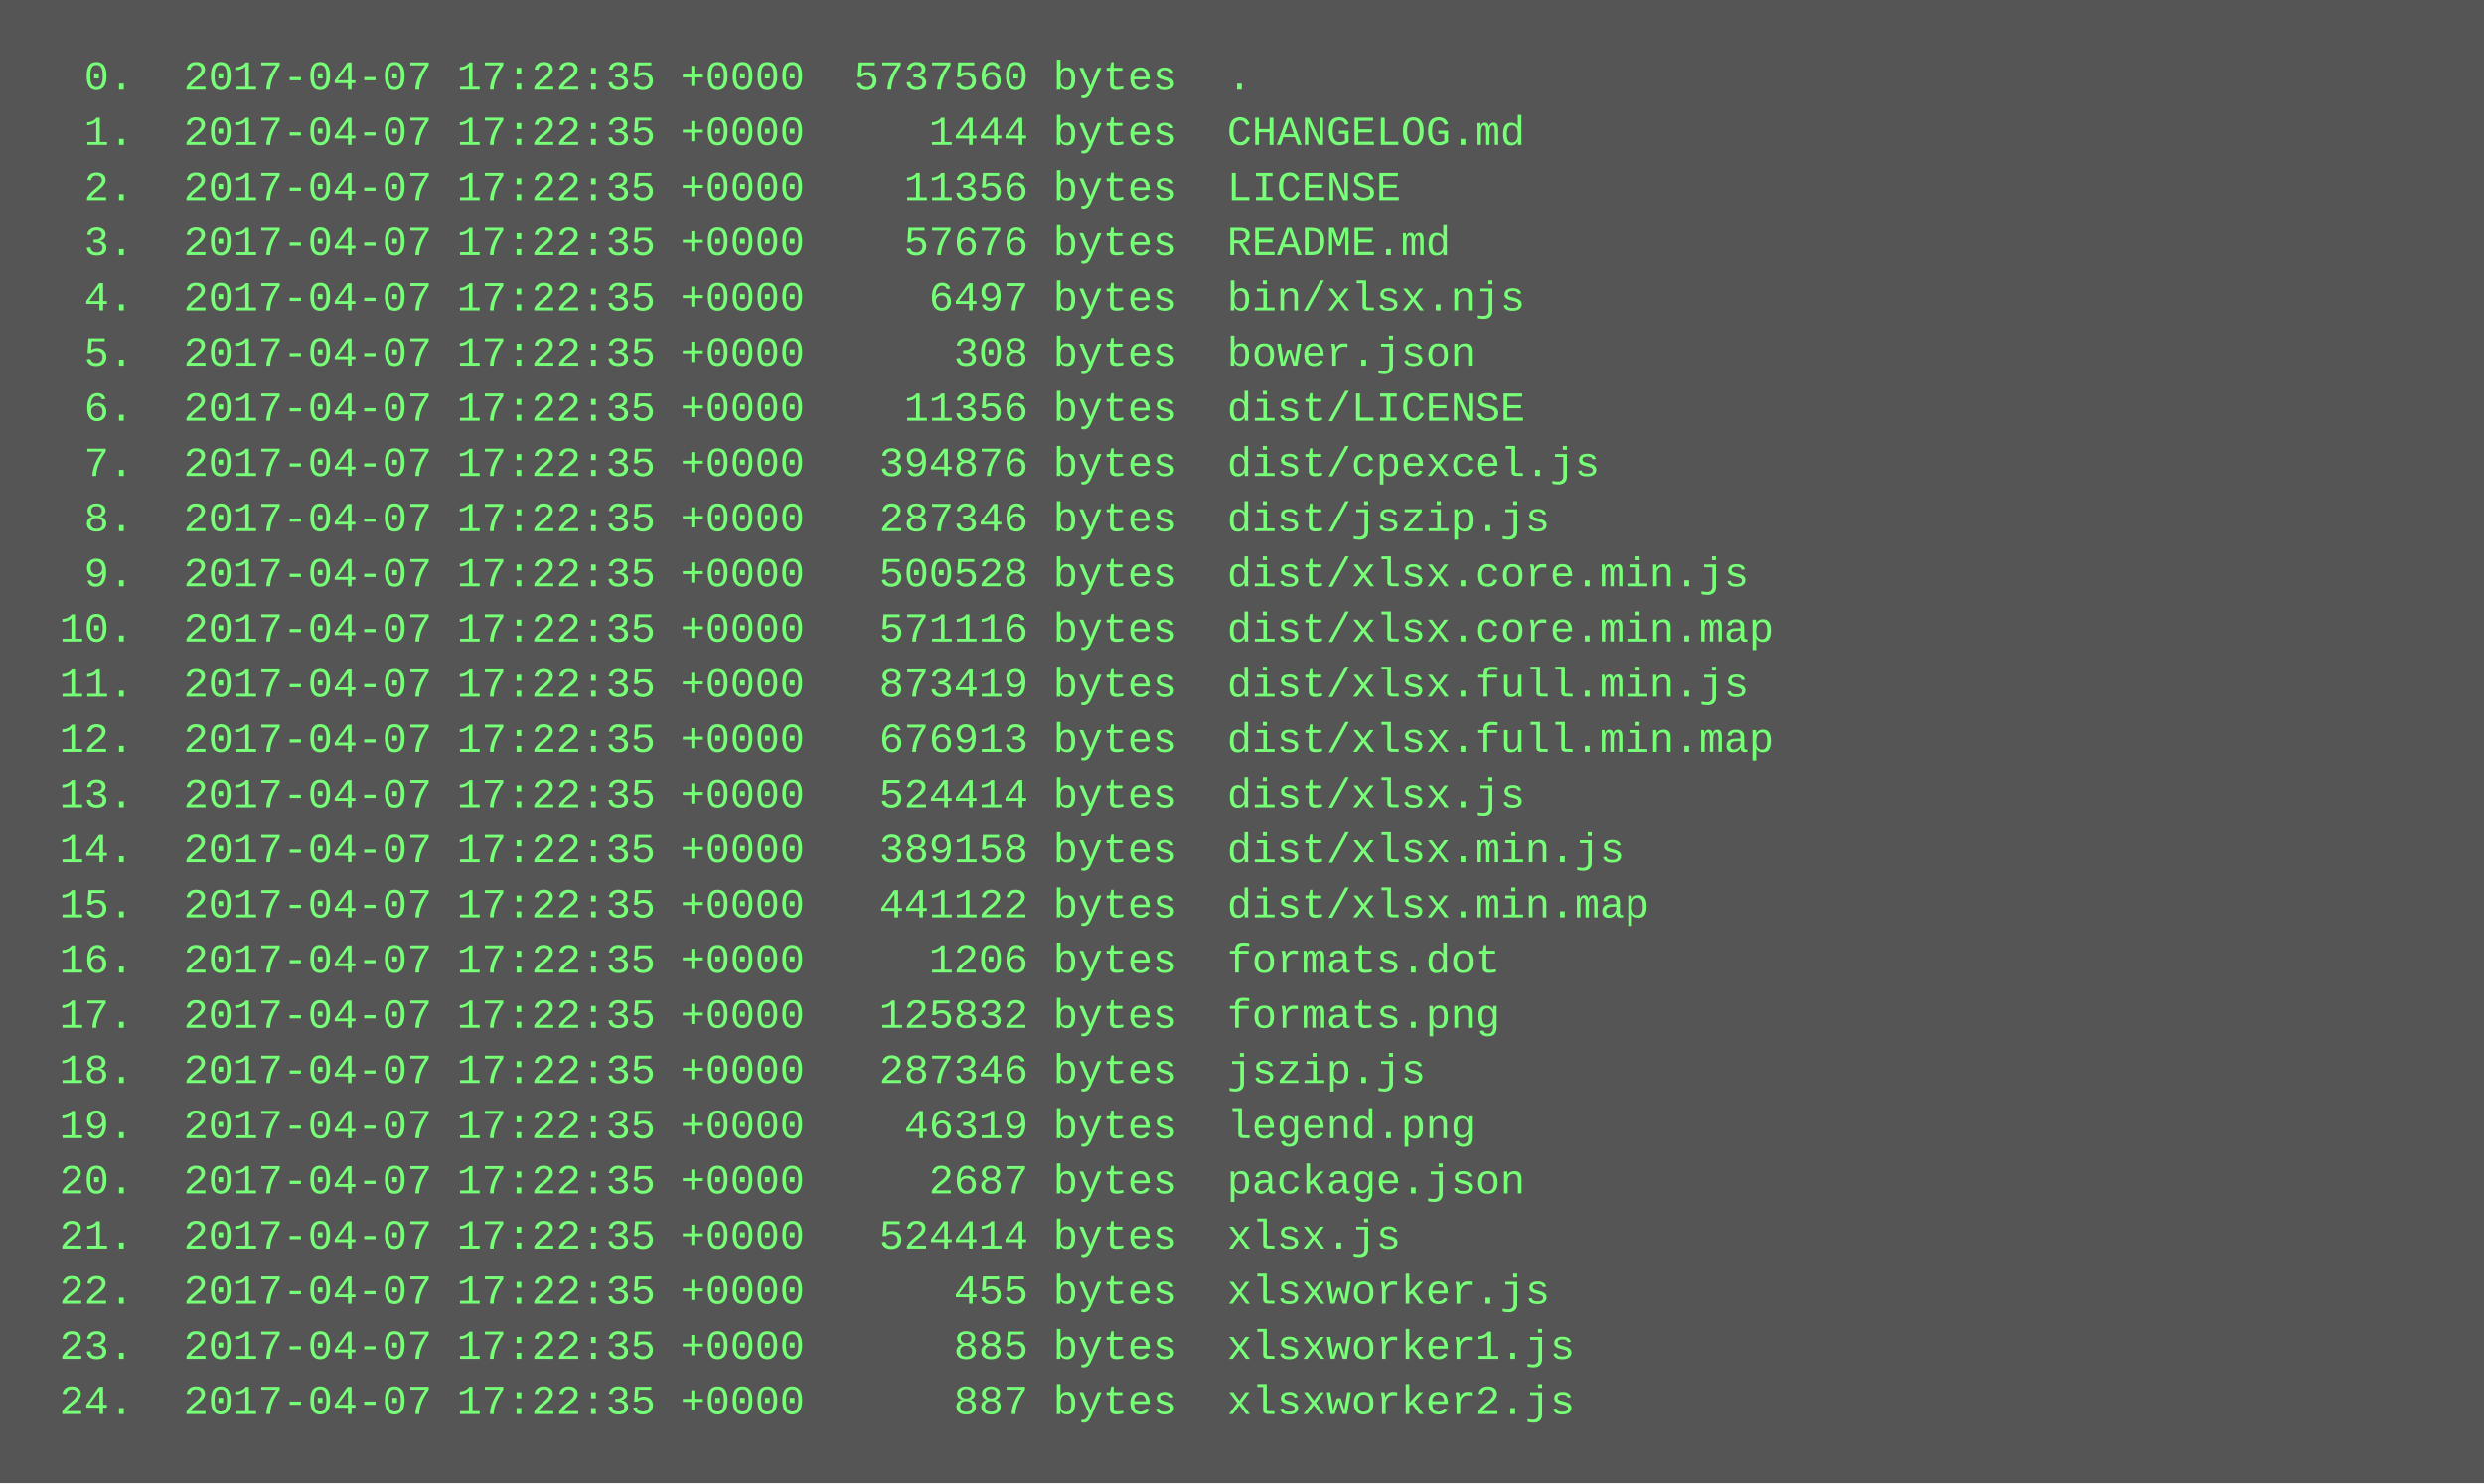
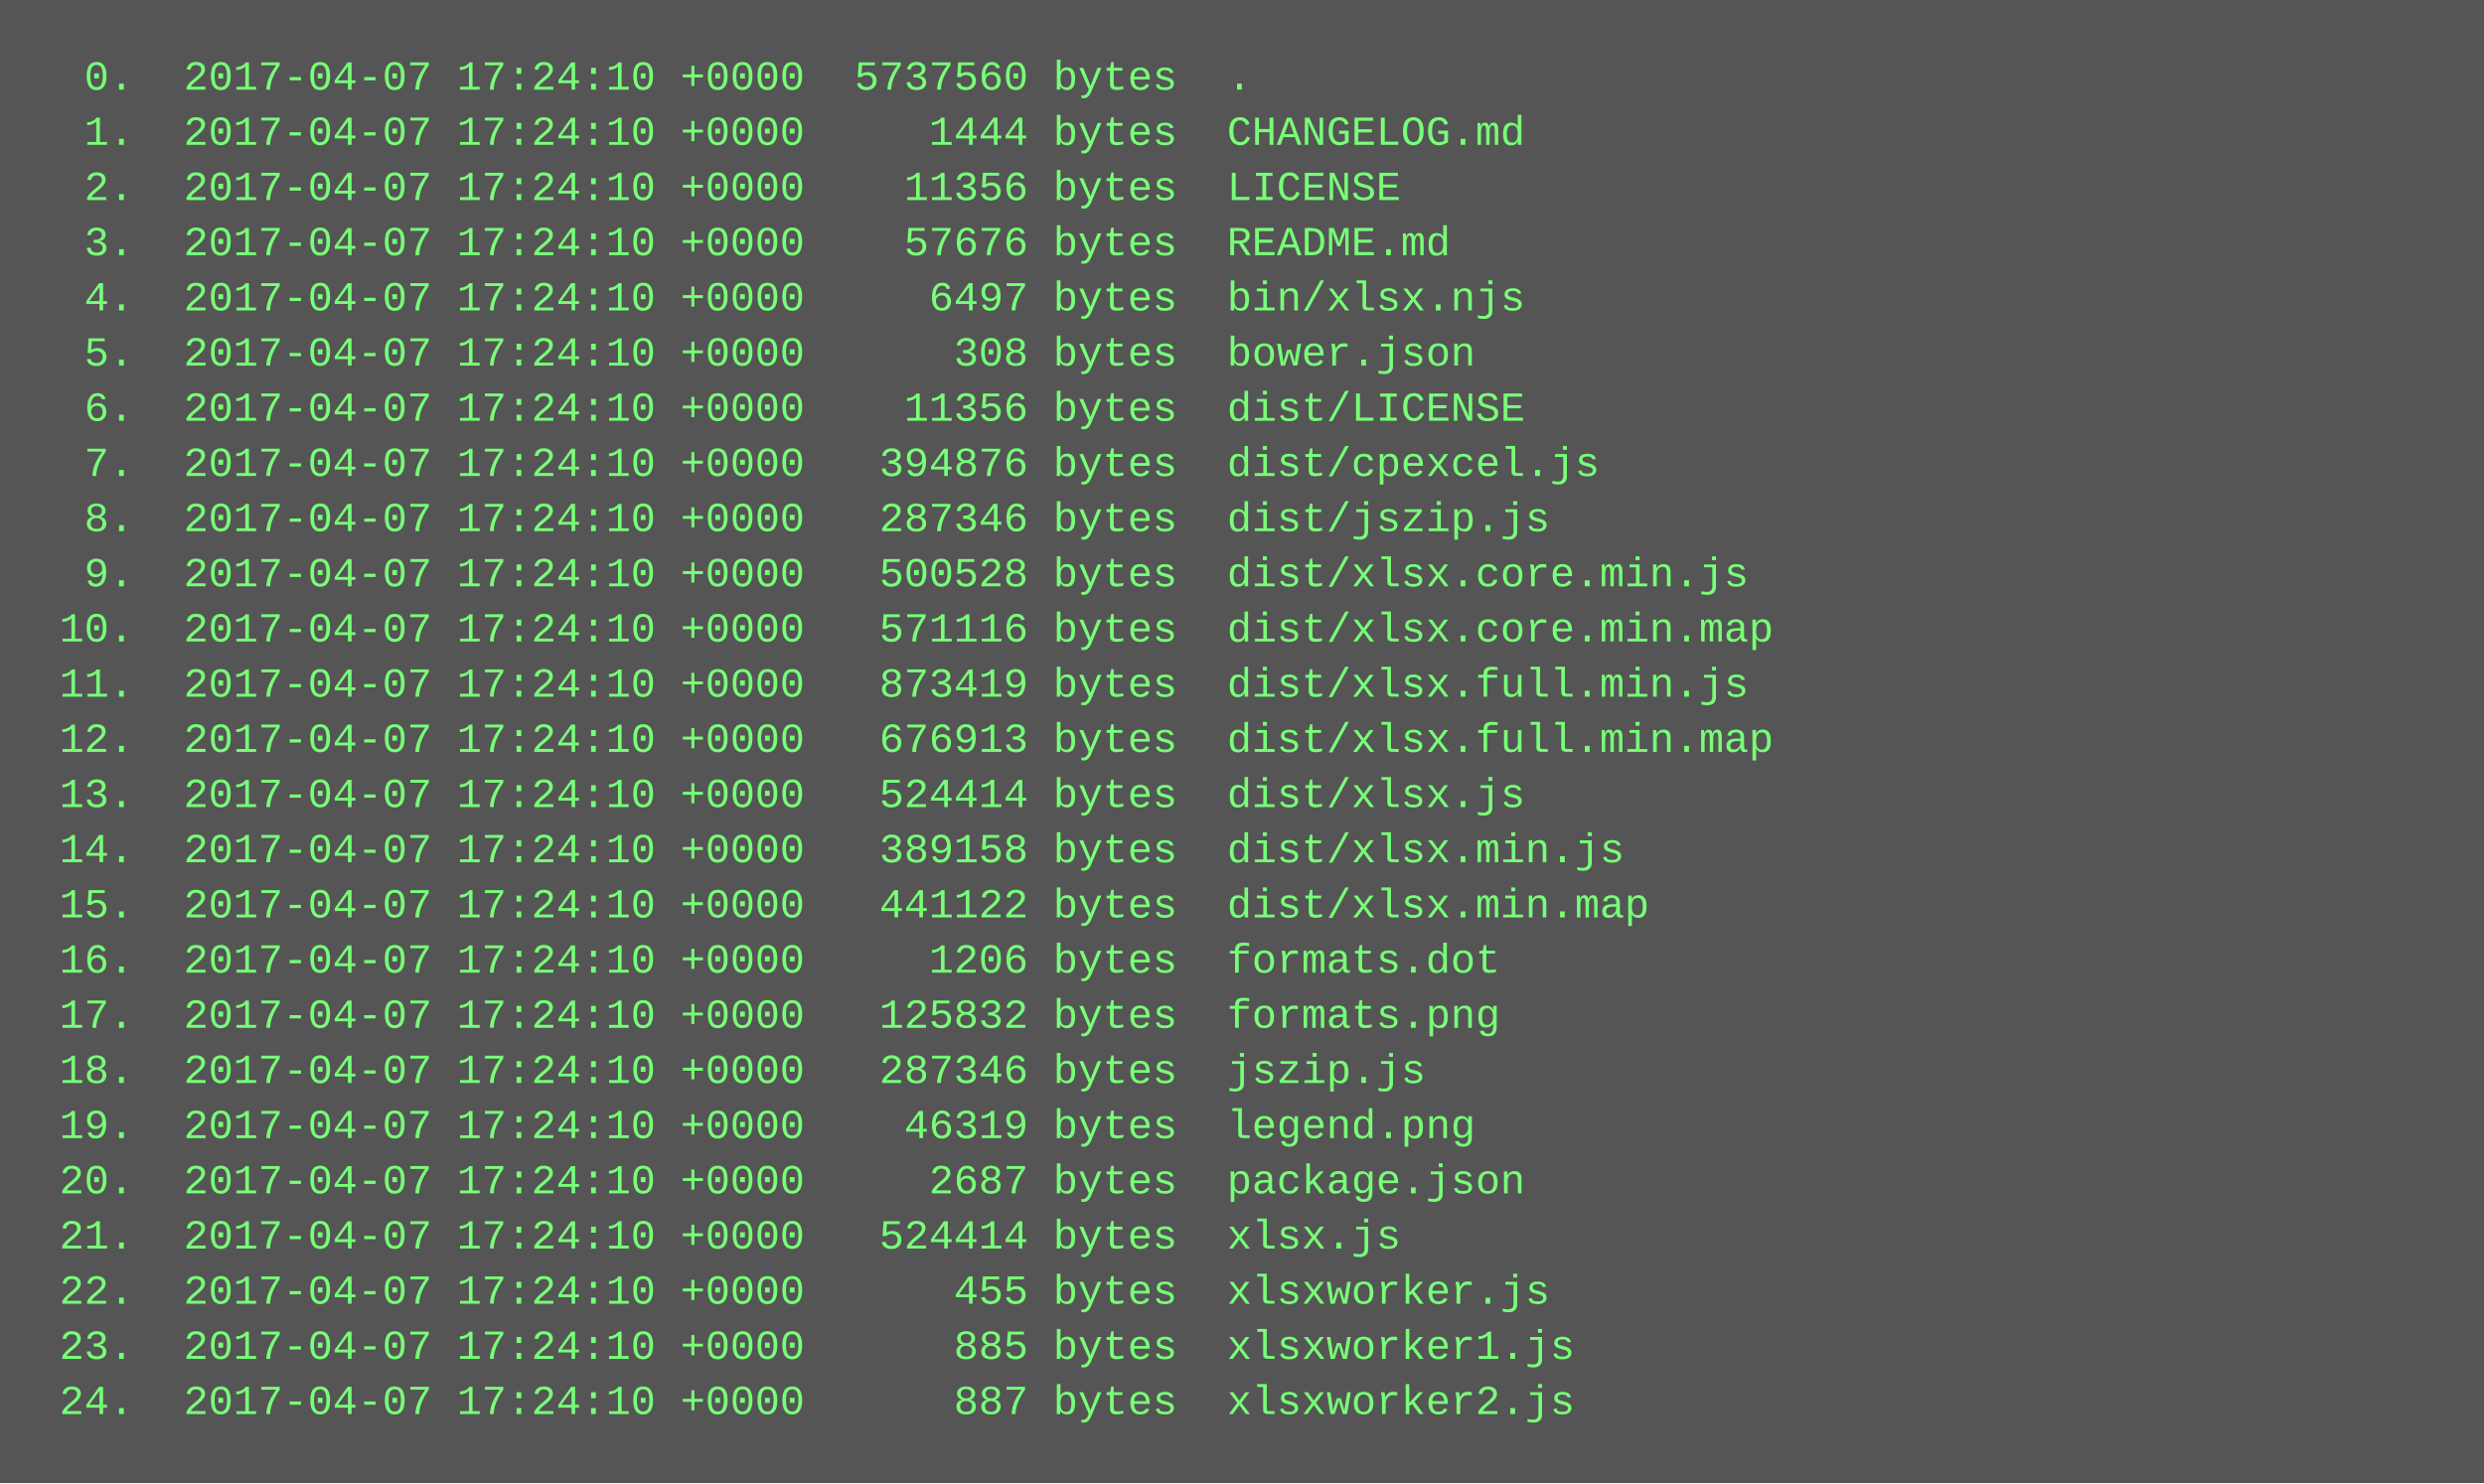
<svg xmlns="http://www.w3.org/2000/svg" height="430" width="720">
  <rect height="430" fill="#555" width="720" />
  <text fill="#7f7" font-family="Courier New" font-size="12" xml:space="preserve">
-     <tspan x="10" y="26">  0.  2017-04-07 17:22:35 +0000  5737560 bytes  .</tspan>
-     <tspan x="10" y="42">  1.  2017-04-07 17:22:35 +0000     1444 bytes  CHANGELOG.md</tspan>
-     <tspan x="10" y="58">  2.  2017-04-07 17:22:35 +0000    11356 bytes  LICENSE</tspan>
-     <tspan x="10" y="74">  3.  2017-04-07 17:22:35 +0000    57676 bytes  README.md</tspan>
-     <tspan x="10" y="90">  4.  2017-04-07 17:22:35 +0000     6497 bytes  bin/xlsx.njs</tspan>
-     <tspan x="10" y="106">  5.  2017-04-07 17:22:35 +0000      308 bytes  bower.json</tspan>
-     <tspan x="10" y="122">  6.  2017-04-07 17:22:35 +0000    11356 bytes  dist/LICENSE</tspan>
-     <tspan x="10" y="138">  7.  2017-04-07 17:22:35 +0000   394876 bytes  dist/cpexcel.js</tspan>
-     <tspan x="10" y="154">  8.  2017-04-07 17:22:35 +0000   287346 bytes  dist/jszip.js</tspan>
-     <tspan x="10" y="170">  9.  2017-04-07 17:22:35 +0000   500528 bytes  dist/xlsx.core.min.js</tspan>
-     <tspan x="10" y="186"> 10.  2017-04-07 17:22:35 +0000   571116 bytes  dist/xlsx.core.min.map</tspan>
-     <tspan x="10" y="202"> 11.  2017-04-07 17:22:35 +0000   873419 bytes  dist/xlsx.full.min.js</tspan>
-     <tspan x="10" y="218"> 12.  2017-04-07 17:22:35 +0000   676913 bytes  dist/xlsx.full.min.map</tspan>
-     <tspan x="10" y="234"> 13.  2017-04-07 17:22:35 +0000   524414 bytes  dist/xlsx.js</tspan>
-     <tspan x="10" y="250"> 14.  2017-04-07 17:22:35 +0000   389158 bytes  dist/xlsx.min.js</tspan>
-     <tspan x="10" y="266"> 15.  2017-04-07 17:22:35 +0000   441122 bytes  dist/xlsx.min.map</tspan>
-     <tspan x="10" y="282"> 16.  2017-04-07 17:22:35 +0000     1206 bytes  formats.dot</tspan>
-     <tspan x="10" y="298"> 17.  2017-04-07 17:22:35 +0000   125832 bytes  formats.png</tspan>
-     <tspan x="10" y="314"> 18.  2017-04-07 17:22:35 +0000   287346 bytes  jszip.js</tspan>
-     <tspan x="10" y="330"> 19.  2017-04-07 17:22:35 +0000    46319 bytes  legend.png</tspan>
-     <tspan x="10" y="346"> 20.  2017-04-07 17:22:35 +0000     2687 bytes  package.json</tspan>
-     <tspan x="10" y="362"> 21.  2017-04-07 17:22:35 +0000   524414 bytes  xlsx.js</tspan>
-     <tspan x="10" y="378"> 22.  2017-04-07 17:22:35 +0000      455 bytes  xlsxworker.js</tspan>
-     <tspan x="10" y="394"> 23.  2017-04-07 17:22:35 +0000      885 bytes  xlsxworker1.js</tspan>
-     <tspan x="10" y="410"> 24.  2017-04-07 17:22:35 +0000      887 bytes  xlsxworker2.js</tspan>
+     <tspan x="10" y="26">  0.  2017-04-07 17:24:10 +0000  5737560 bytes  .</tspan>
+     <tspan x="10" y="42">  1.  2017-04-07 17:24:10 +0000     1444 bytes  CHANGELOG.md</tspan>
+     <tspan x="10" y="58">  2.  2017-04-07 17:24:10 +0000    11356 bytes  LICENSE</tspan>
+     <tspan x="10" y="74">  3.  2017-04-07 17:24:10 +0000    57676 bytes  README.md</tspan>
+     <tspan x="10" y="90">  4.  2017-04-07 17:24:10 +0000     6497 bytes  bin/xlsx.njs</tspan>
+     <tspan x="10" y="106">  5.  2017-04-07 17:24:10 +0000      308 bytes  bower.json</tspan>
+     <tspan x="10" y="122">  6.  2017-04-07 17:24:10 +0000    11356 bytes  dist/LICENSE</tspan>
+     <tspan x="10" y="138">  7.  2017-04-07 17:24:10 +0000   394876 bytes  dist/cpexcel.js</tspan>
+     <tspan x="10" y="154">  8.  2017-04-07 17:24:10 +0000   287346 bytes  dist/jszip.js</tspan>
+     <tspan x="10" y="170">  9.  2017-04-07 17:24:10 +0000   500528 bytes  dist/xlsx.core.min.js</tspan>
+     <tspan x="10" y="186"> 10.  2017-04-07 17:24:10 +0000   571116 bytes  dist/xlsx.core.min.map</tspan>
+     <tspan x="10" y="202"> 11.  2017-04-07 17:24:10 +0000   873419 bytes  dist/xlsx.full.min.js</tspan>
+     <tspan x="10" y="218"> 12.  2017-04-07 17:24:10 +0000   676913 bytes  dist/xlsx.full.min.map</tspan>
+     <tspan x="10" y="234"> 13.  2017-04-07 17:24:10 +0000   524414 bytes  dist/xlsx.js</tspan>
+     <tspan x="10" y="250"> 14.  2017-04-07 17:24:10 +0000   389158 bytes  dist/xlsx.min.js</tspan>
+     <tspan x="10" y="266"> 15.  2017-04-07 17:24:10 +0000   441122 bytes  dist/xlsx.min.map</tspan>
+     <tspan x="10" y="282"> 16.  2017-04-07 17:24:10 +0000     1206 bytes  formats.dot</tspan>
+     <tspan x="10" y="298"> 17.  2017-04-07 17:24:10 +0000   125832 bytes  formats.png</tspan>
+     <tspan x="10" y="314"> 18.  2017-04-07 17:24:10 +0000   287346 bytes  jszip.js</tspan>
+     <tspan x="10" y="330"> 19.  2017-04-07 17:24:10 +0000    46319 bytes  legend.png</tspan>
+     <tspan x="10" y="346"> 20.  2017-04-07 17:24:10 +0000     2687 bytes  package.json</tspan>
+     <tspan x="10" y="362"> 21.  2017-04-07 17:24:10 +0000   524414 bytes  xlsx.js</tspan>
+     <tspan x="10" y="378"> 22.  2017-04-07 17:24:10 +0000      455 bytes  xlsxworker.js</tspan>
+     <tspan x="10" y="394"> 23.  2017-04-07 17:24:10 +0000      885 bytes  xlsxworker1.js</tspan>
+     <tspan x="10" y="410"> 24.  2017-04-07 17:24:10 +0000      887 bytes  xlsxworker2.js</tspan>
  </text>
</svg>
